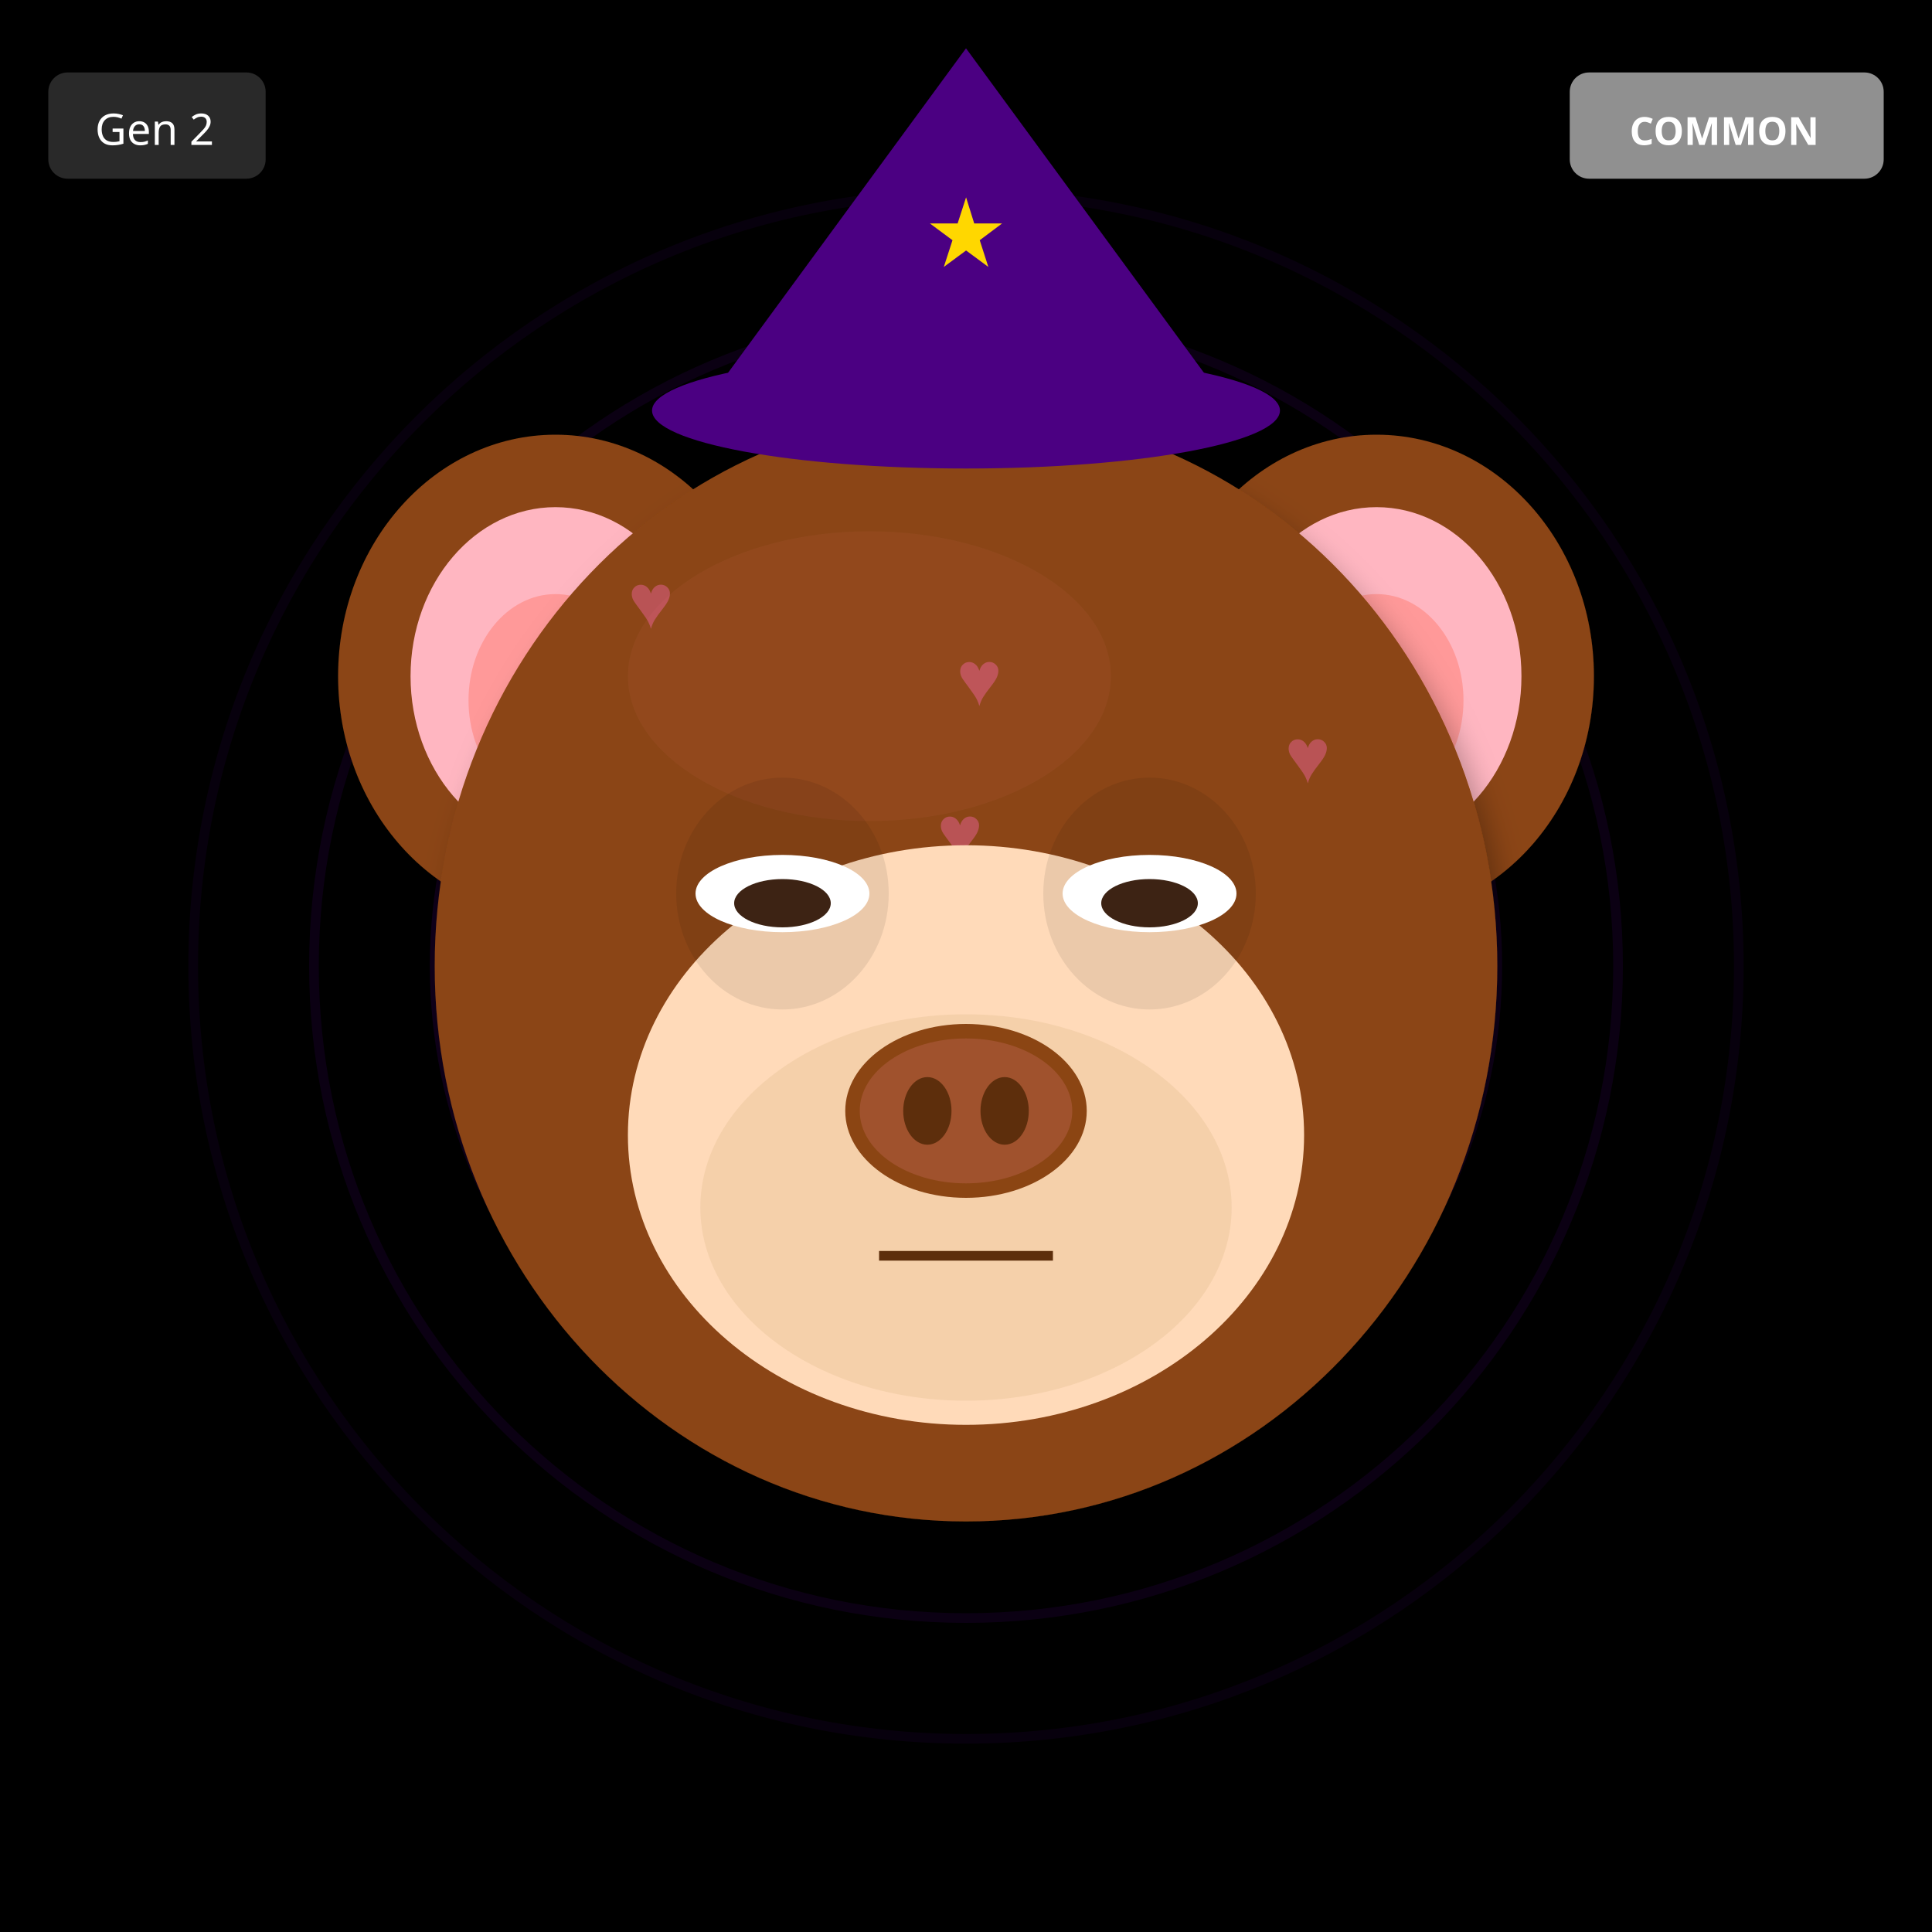
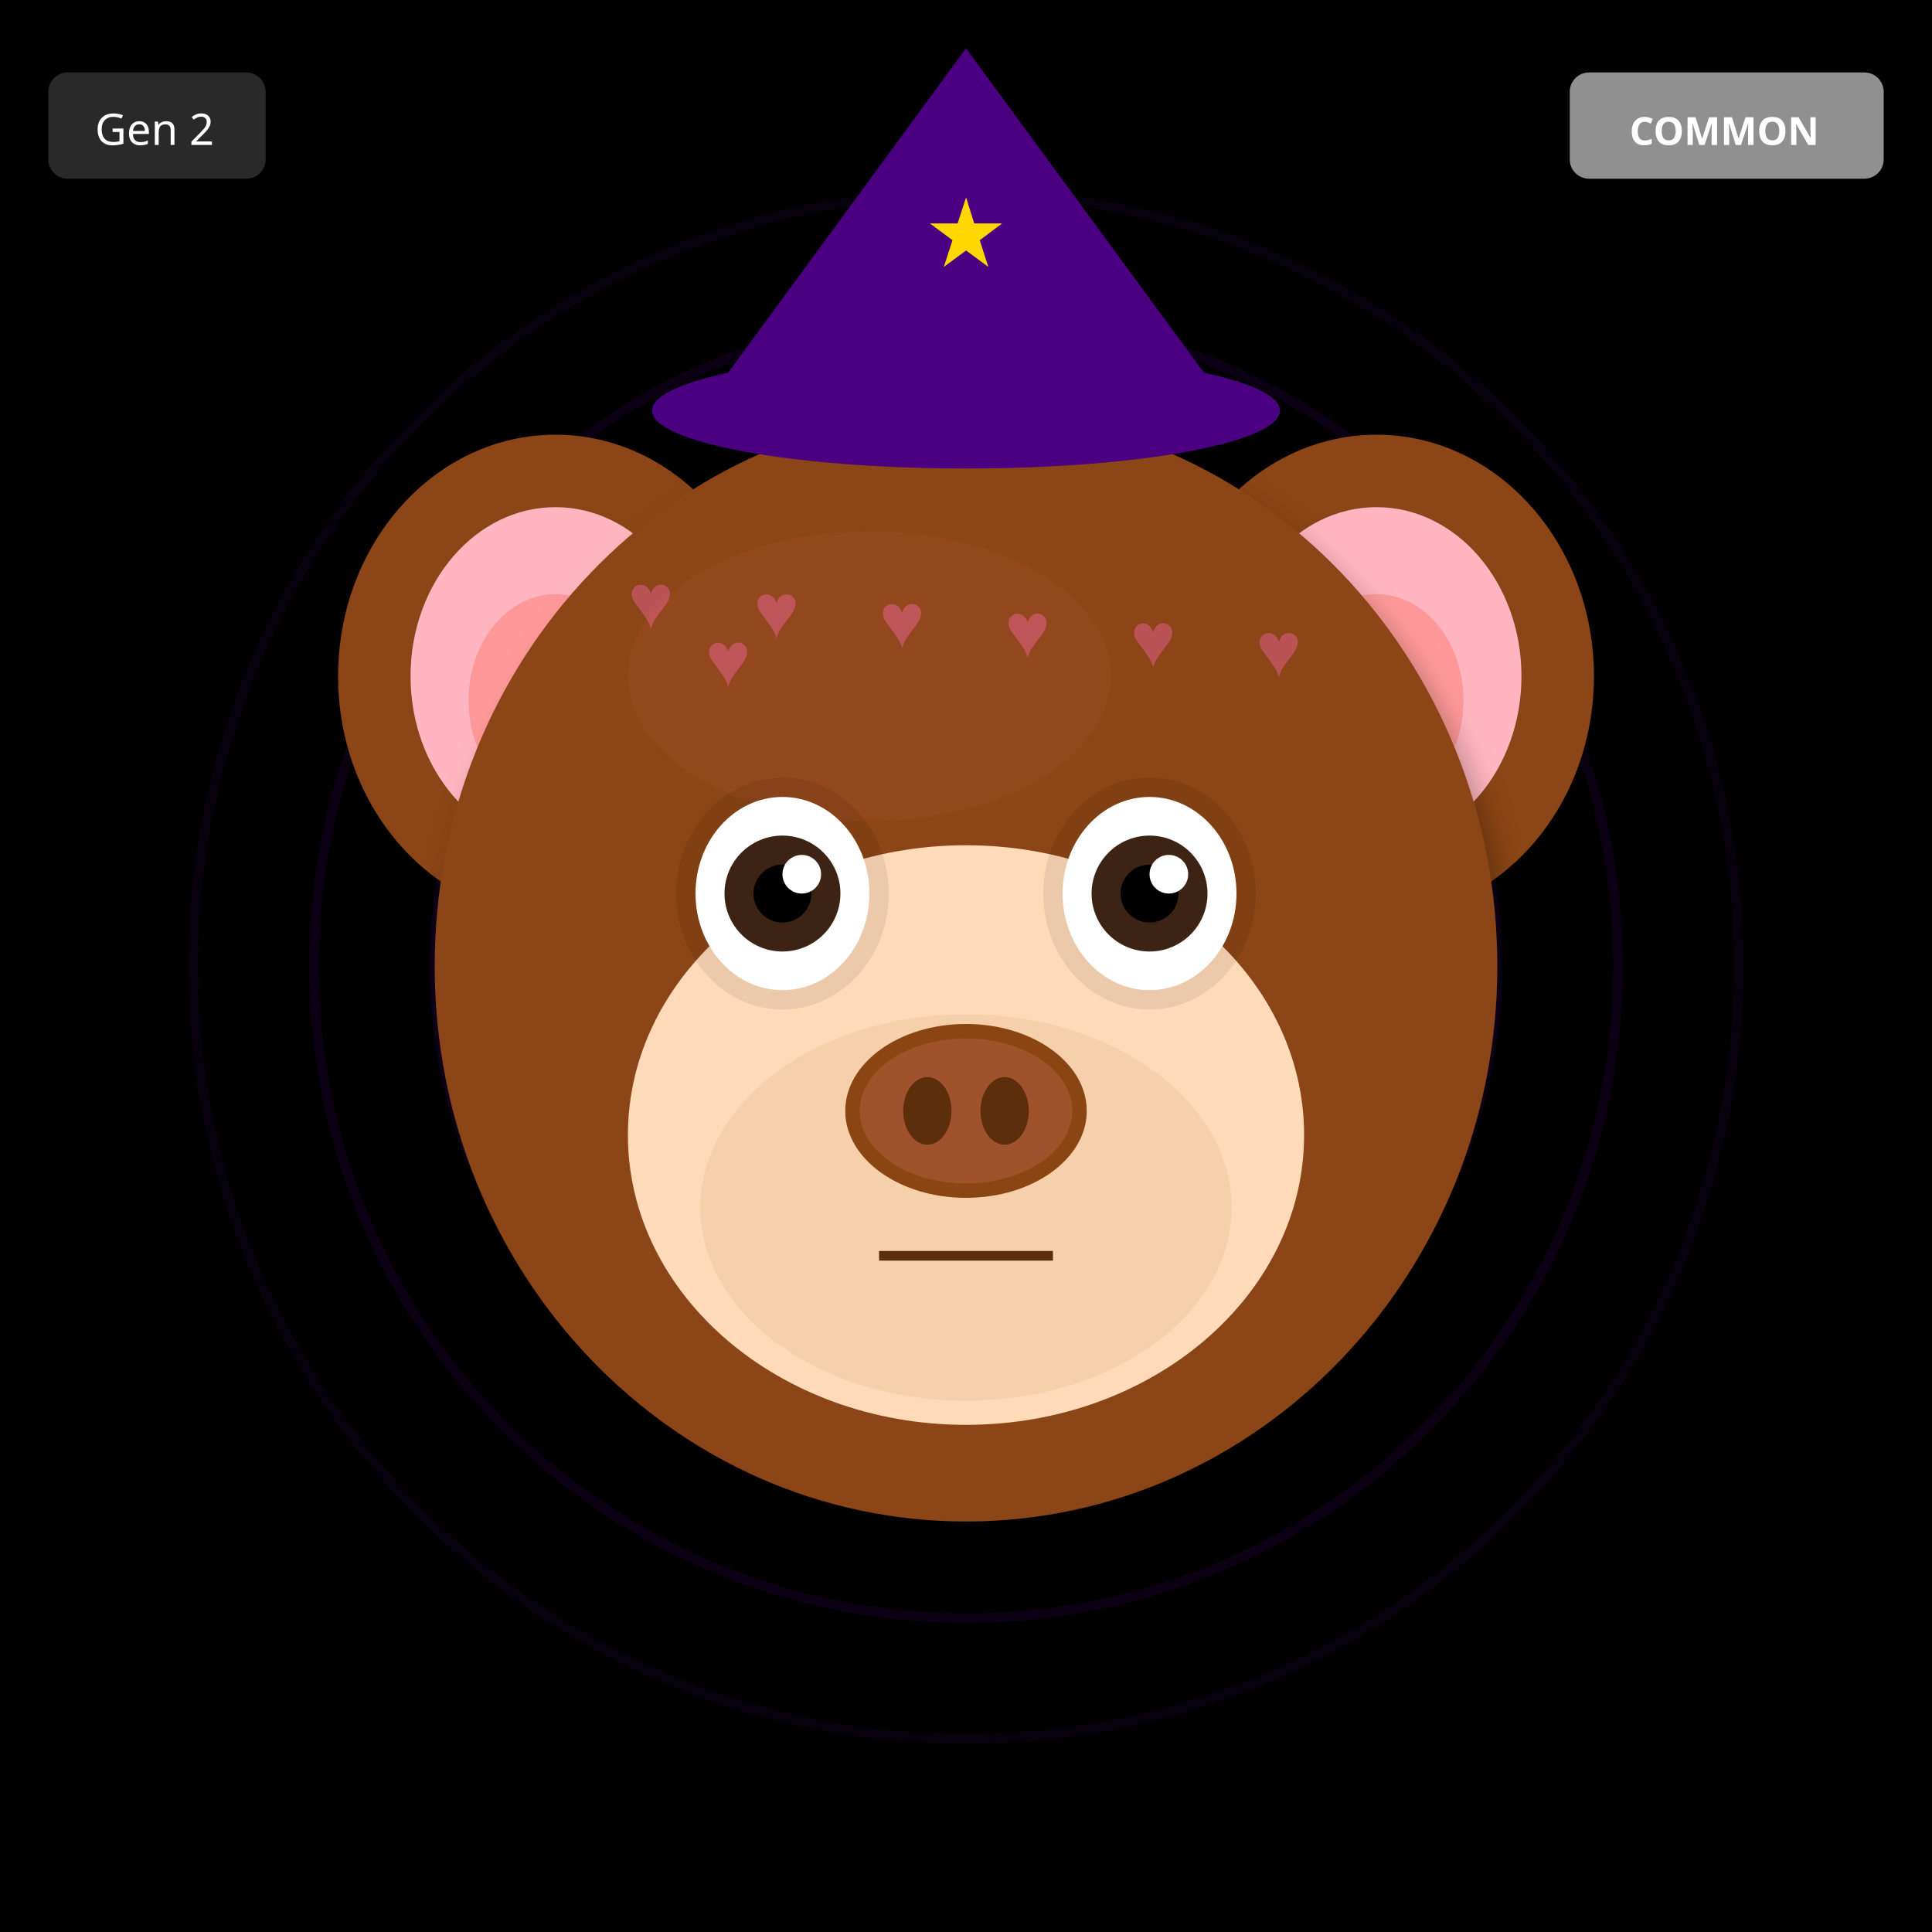
<svg xmlns="http://www.w3.org/2000/svg" width="400" height="400" viewBox="0 0 400 400">
  <defs>
    <filter id="shadow" x="-20%" y="-20%" width="140%" height="140%">
      <feDropShadow dx="2" dy="4" stdDeviation="3" flood-opacity="0.3" />
    </filter>
    <filter id="glow" x="-50%" y="-50%" width="200%" height="200%">
      <feGaussianBlur stdDeviation="8" result="blur" />
      <feMerge>
        <feMergeNode in="blur" />
        <feMergeNode in="SourceGraphic" />
      </feMerge>
    </filter>
    <linearGradient id="rainbow-body" x1="0%" y1="0%" x2="100%" y2="100%">
      <stop offset="0%" stop-color="#FF6B6B" />
      <stop offset="25%" stop-color="#FFE66D" />
      <stop offset="50%" stop-color="#4ECDC4" />
      <stop offset="75%" stop-color="#45B7D1" />
      <stop offset="100%" stop-color="#DDA0DD" />
    </linearGradient>
    <radialGradient id="galaxy-body" cx="30%" cy="30%">
      <stop offset="0%" stop-color="#E6E6FA" />
      <stop offset="50%" stop-color="#9370DB" />
      <stop offset="100%" stop-color="#1A0033" />
    </radialGradient>
    <linearGradient id="holo-body" x1="0%" y1="0%" x2="100%" y2="100%">
      <stop offset="0%" stop-color="#FF00FF" />
      <stop offset="50%" stop-color="#00FFFF" />
      <stop offset="100%" stop-color="#FFFF00" />
    </linearGradient>
    <linearGradient id="sky-gradient" x1="0%" y1="0%" x2="0%" y2="100%">
      <stop offset="0%" stop-color="#87CEEB" />
      <stop offset="100%" stop-color="#E0F4FF" />
    </linearGradient>
    <linearGradient id="grass-gradient" x1="0%" y1="0%" x2="0%" y2="100%">
      <stop offset="0%" stop-color="#90EE90" />
      <stop offset="100%" stop-color="#228B22" />
    </linearGradient>
    <linearGradient id="sunset-gradient" x1="0%" y1="0%" x2="0%" y2="100%">
      <stop offset="0%" stop-color="#FF6B6B" />
      <stop offset="50%" stop-color="#FFE66D" />
      <stop offset="100%" stop-color="#4ECDC4" />
    </linearGradient>
    <linearGradient id="aurora-gradient" x1="0%" y1="0%" x2="100%" y2="100%">
      <stop offset="0%" stop-color="#0D1B2A" />
      <stop offset="30%" stop-color="#00FF7F" />
      <stop offset="70%" stop-color="#FF00FF" />
      <stop offset="100%" stop-color="#0D1B2A" />
    </linearGradient>
    <radialGradient id="multiverse-gradient" cx="50%" cy="50%">
      <stop offset="0%" stop-color="#FFD700" />
      <stop offset="40%" stop-color="#FF00FF" />
      <stop offset="70%" stop-color="#00FFFF" />
      <stop offset="100%" stop-color="#000" />
    </radialGradient>
    <linearGradient id="rift-gradient" x1="0%" y1="0%" x2="100%" y2="100%">
      <stop offset="0%" stop-color="#000" />
      <stop offset="30%" stop-color="#9400D3" />
      <stop offset="50%" stop-color="#00FFFF" />
      <stop offset="70%" stop-color="#9400D3" />
      <stop offset="100%" stop-color="#000" />
    </linearGradient>
    <linearGradient id="heaven-gradient" x1="0%" y1="0%" x2="0%" y2="100%">
      <stop offset="0%" stop-color="#FFF" />
      <stop offset="50%" stop-color="#FFD700" stop-opacity="0.3" />
      <stop offset="100%" stop-color="#F0F8FF" />
    </linearGradient>
    <clipPath id="head-clip">
      <ellipse cx="200" cy="200" rx="110" ry="115" />
    </clipPath>
  </defs>
  <rect width="400" height="400" fill="#000000" />
  <circle cx="200" cy="200" r="160" fill="none" stroke="#4B0082" stroke-width="2" opacity="0.1" />
  <circle cx="200" cy="200" r="135" fill="none" stroke="#4B0082" stroke-width="2" opacity="0.15" />
  <circle cx="200" cy="200" r="110" fill="none" stroke="#4B0082" stroke-width="2" opacity="0.2" />
  <circle cx="200" cy="200" r="85" fill="none" stroke="#4B0082" stroke-width="2" opacity="0.25" />
  <circle cx="200" cy="200" r="60" fill="none" stroke="#4B0082" stroke-width="2" opacity="0.3" />
  <circle cx="200" cy="200" r="35" fill="none" stroke="#4B0082" stroke-width="2" opacity="0.35" />
  <circle cx="200" cy="200" r="25" fill="#000" />
  <ellipse cx="115" cy="140" rx="45" ry="50" fill="#8B4513" filter="url(#shadow)" />
  <ellipse cx="115" cy="140" rx="30" ry="35" fill="#FFB6C1" />
  <ellipse cx="115" cy="145" rx="18" ry="22" fill="#FF9999" />
  <ellipse cx="285" cy="140" rx="45" ry="50" fill="#8B4513" filter="url(#shadow)" />
  <ellipse cx="285" cy="140" rx="30" ry="35" fill="#FFB6C1" />
  <ellipse cx="285" cy="145" rx="18" ry="22" fill="#FF9999" />
  <ellipse cx="200" cy="200" rx="110" ry="115" fill="#8B4513" filter="url(#shadow)" />
  <ellipse cx="180" cy="140" rx="50" ry="30" fill="#A0522D" opacity="0.3" />
  <g clip-path="url(#head-clip)">
    <text x="130" y="130" font-size="16" fill="#FF69B4" opacity="0.4">♥</text>
-     <text x="164" y="208" font-size="16" fill="#FF69B4" opacity="0.4">♥</text>
-     <text x="198" y="146" font-size="16" fill="#FF69B4" opacity="0.4">♥</text>
-     <text x="232" y="224" font-size="16" fill="#FF69B4" opacity="0.4">♥</text>
-     <text x="266" y="162" font-size="16" fill="#FF69B4" opacity="0.4">♥</text>
-     <text x="160" y="240" font-size="16" fill="#FF69B4" opacity="0.4">♥</text>
-     <text x="194" y="178" font-size="16" fill="#FF69B4" opacity="0.4">♥</text>
+     <text x="156" y="132" font-size="16" fill="#FF69B4" opacity="0.4">♥</text>
+     <text x="182" y="134" font-size="16" fill="#FF69B4" opacity="0.4">♥</text>
+     <text x="208" y="136" font-size="16" fill="#FF69B4" opacity="0.4">♥</text>
+     <text x="234" y="138" font-size="16" fill="#FF69B4" opacity="0.4">♥</text>
+     <text x="260" y="140" font-size="16" fill="#FF69B4" opacity="0.4">♥</text>
+     <text x="146" y="142" font-size="16" fill="#FF69B4" opacity="0.4">♥</text>
  </g>
  <ellipse cx="200" cy="235" rx="70" ry="60" fill="#FFDAB9" />
  <ellipse cx="200" cy="250" rx="55" ry="40" fill="#DEB887" opacity="0.3" />
  <ellipse cx="162" cy="185" rx="22" ry="24" fill="#000" opacity="0.08" />
  <ellipse cx="238" cy="185" rx="22" ry="24" fill="#000" opacity="0.08" />
-   <ellipse cx="162" cy="185" rx="18" ry="8" fill="white" />
-   <ellipse cx="162" cy="187" rx="10" ry="5" fill="#3D2314" />
-   <ellipse cx="238" cy="185" rx="18" ry="8" fill="white" />
-   <ellipse cx="238" cy="187" rx="10" ry="5" fill="#3D2314" />
+   <ellipse cx="162" cy="185" rx="18" ry="20" fill="white" />
+   <circle cx="162" cy="185" r="12" fill="#3D2314" />
+   <circle cx="162" cy="185" r="6" fill="#000" />
+   <circle cx="166" cy="181" r="4" fill="white" />
+   <ellipse cx="238" cy="185" rx="18" ry="20" fill="white" />
+   <circle cx="238" cy="185" r="12" fill="#3D2314" />
+   <circle cx="238" cy="185" r="6" fill="#000" />
+   <circle cx="242" cy="181" r="4" fill="white" />
  <g>
    <ellipse cx="200" cy="230" rx="25" ry="18" fill="#8B4513" />
    <ellipse cx="200" cy="230" rx="22" ry="15" fill="#A0522D" />
    <ellipse cx="192" cy="230" rx="5" ry="7" fill="#5D2E0C" />
    <ellipse cx="208" cy="230" rx="5" ry="7" fill="#5D2E0C" />
  </g>
  <line x1="182" y1="260" x2="218" y2="260" stroke="#5D2E0C" stroke-width="2" />
  <polygon points="200,10 145,85 255,85" fill="#4B0082" />
  <ellipse cx="200" cy="85" rx="65" ry="12" fill="#4B0082" />
  <text x="200" y="55" font-size="20" fill="#FFD700" text-anchor="middle">★</text>
  <g transform="translate(325, 15)">
    <rect width="65" height="22" rx="4" fill="#A0A0A0" opacity="0.9" />
    <text x="32" y="15" font-size="8" fill="#FFF" text-anchor="middle" font-family="sans-serif" font-weight="bold">COMMON</text>
  </g>
  <g transform="translate(10, 15)">
    <rect width="45" height="22" rx="4" fill="#333" opacity="0.8" />
    <text x="22" y="15" font-size="9" fill="#FFF" text-anchor="middle" font-family="sans-serif">Gen 2</text>
  </g>
</svg>
